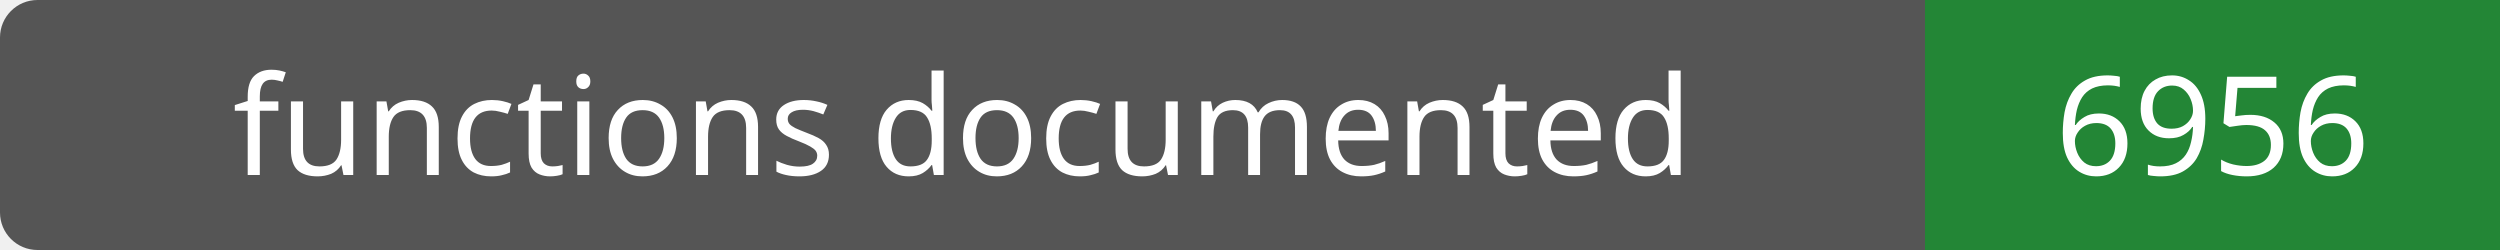
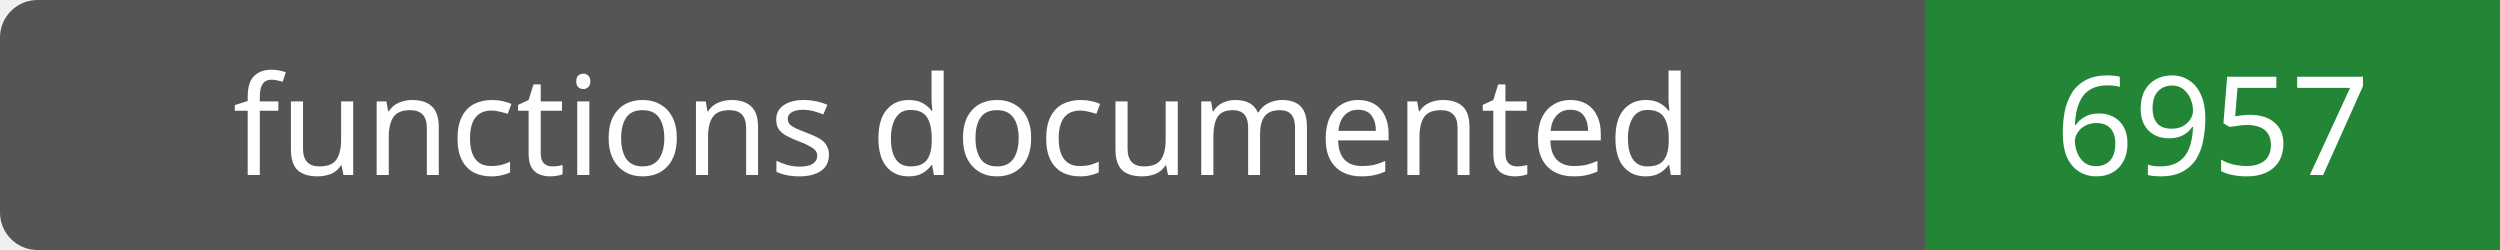
- <svg xmlns="http://www.w3.org/2000/svg" width="200" height="20" role="img" aria-label="functions documented: 6956">
+ <svg xmlns="http://www.w3.org/2000/svg" width="200" height="20" role="img" aria-label="functions documented: 6957">
  <rect width="200" height="20" rx="3" fill="#555" />
  <path fill="#238636" d="M154 0h46v20H154z" />
  <g fill="#fff" text-anchor="middle" font-family="Verdana,sans-serif" font-size="11">
    <text x="77.0" y="14">functions documented</text>
-     <text x="177.0" y="14">6956</text>
+     <text x="177.0" y="14">6957</text>
  </g>
</svg>
